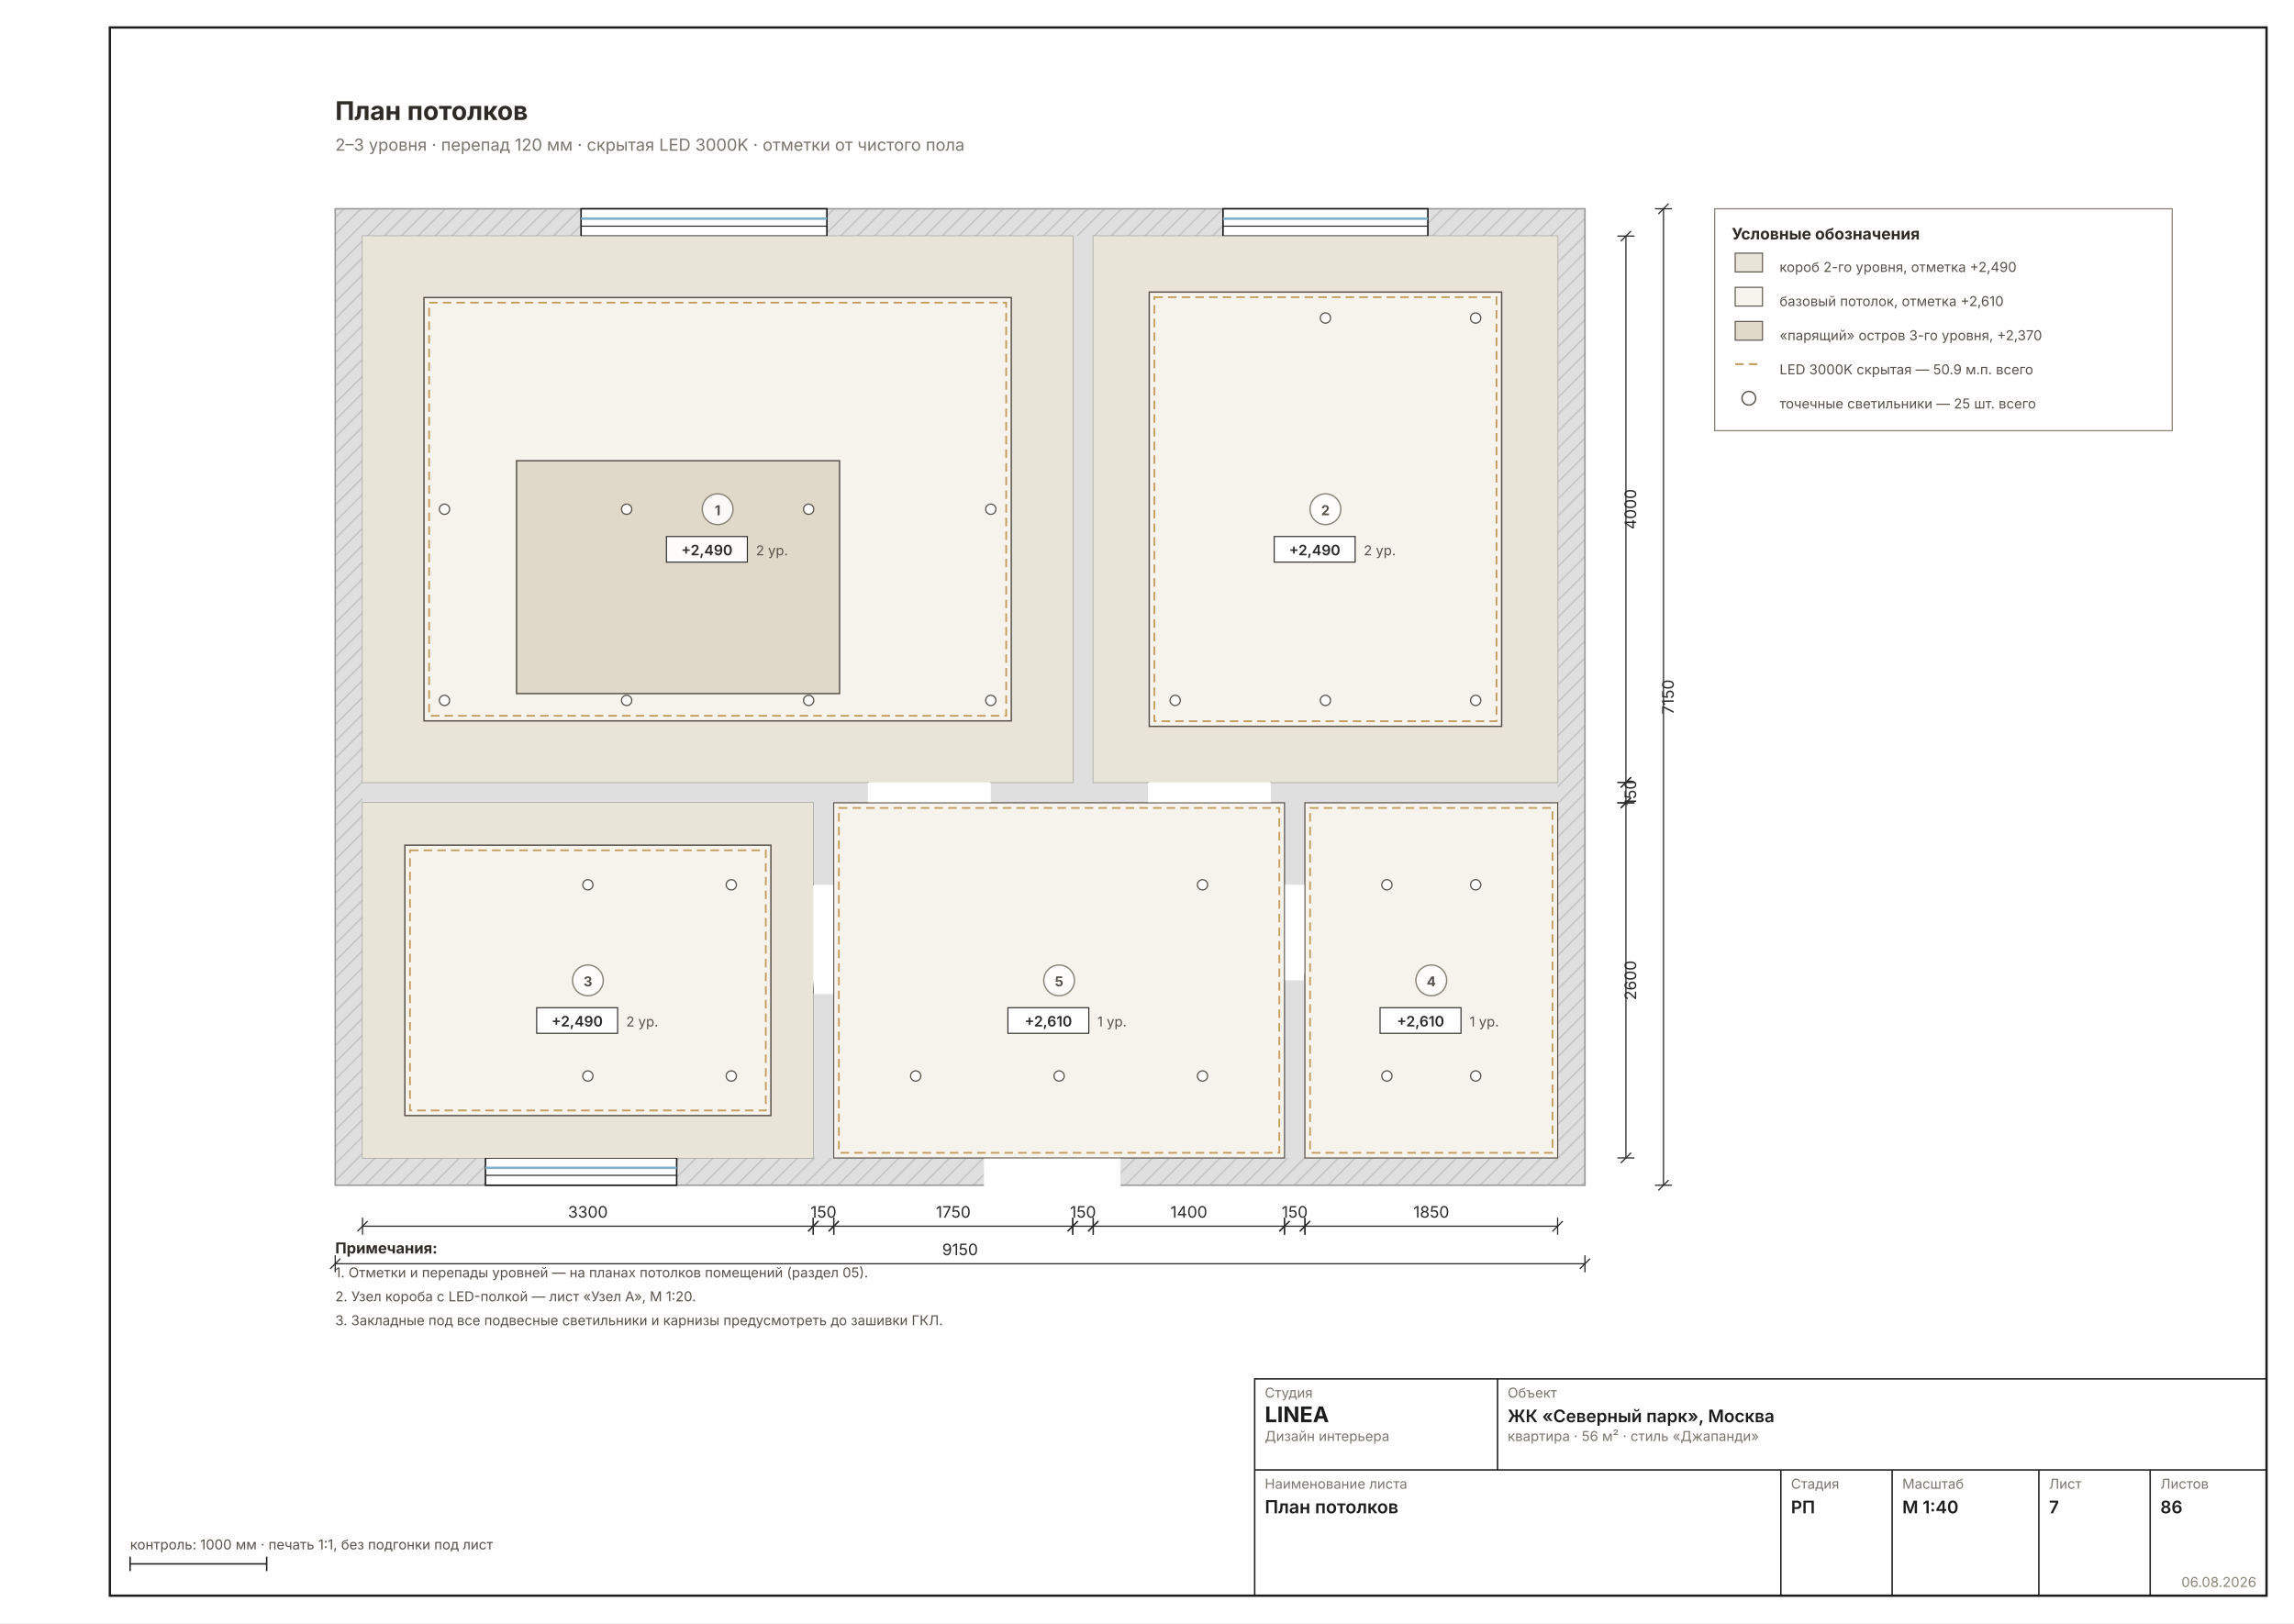
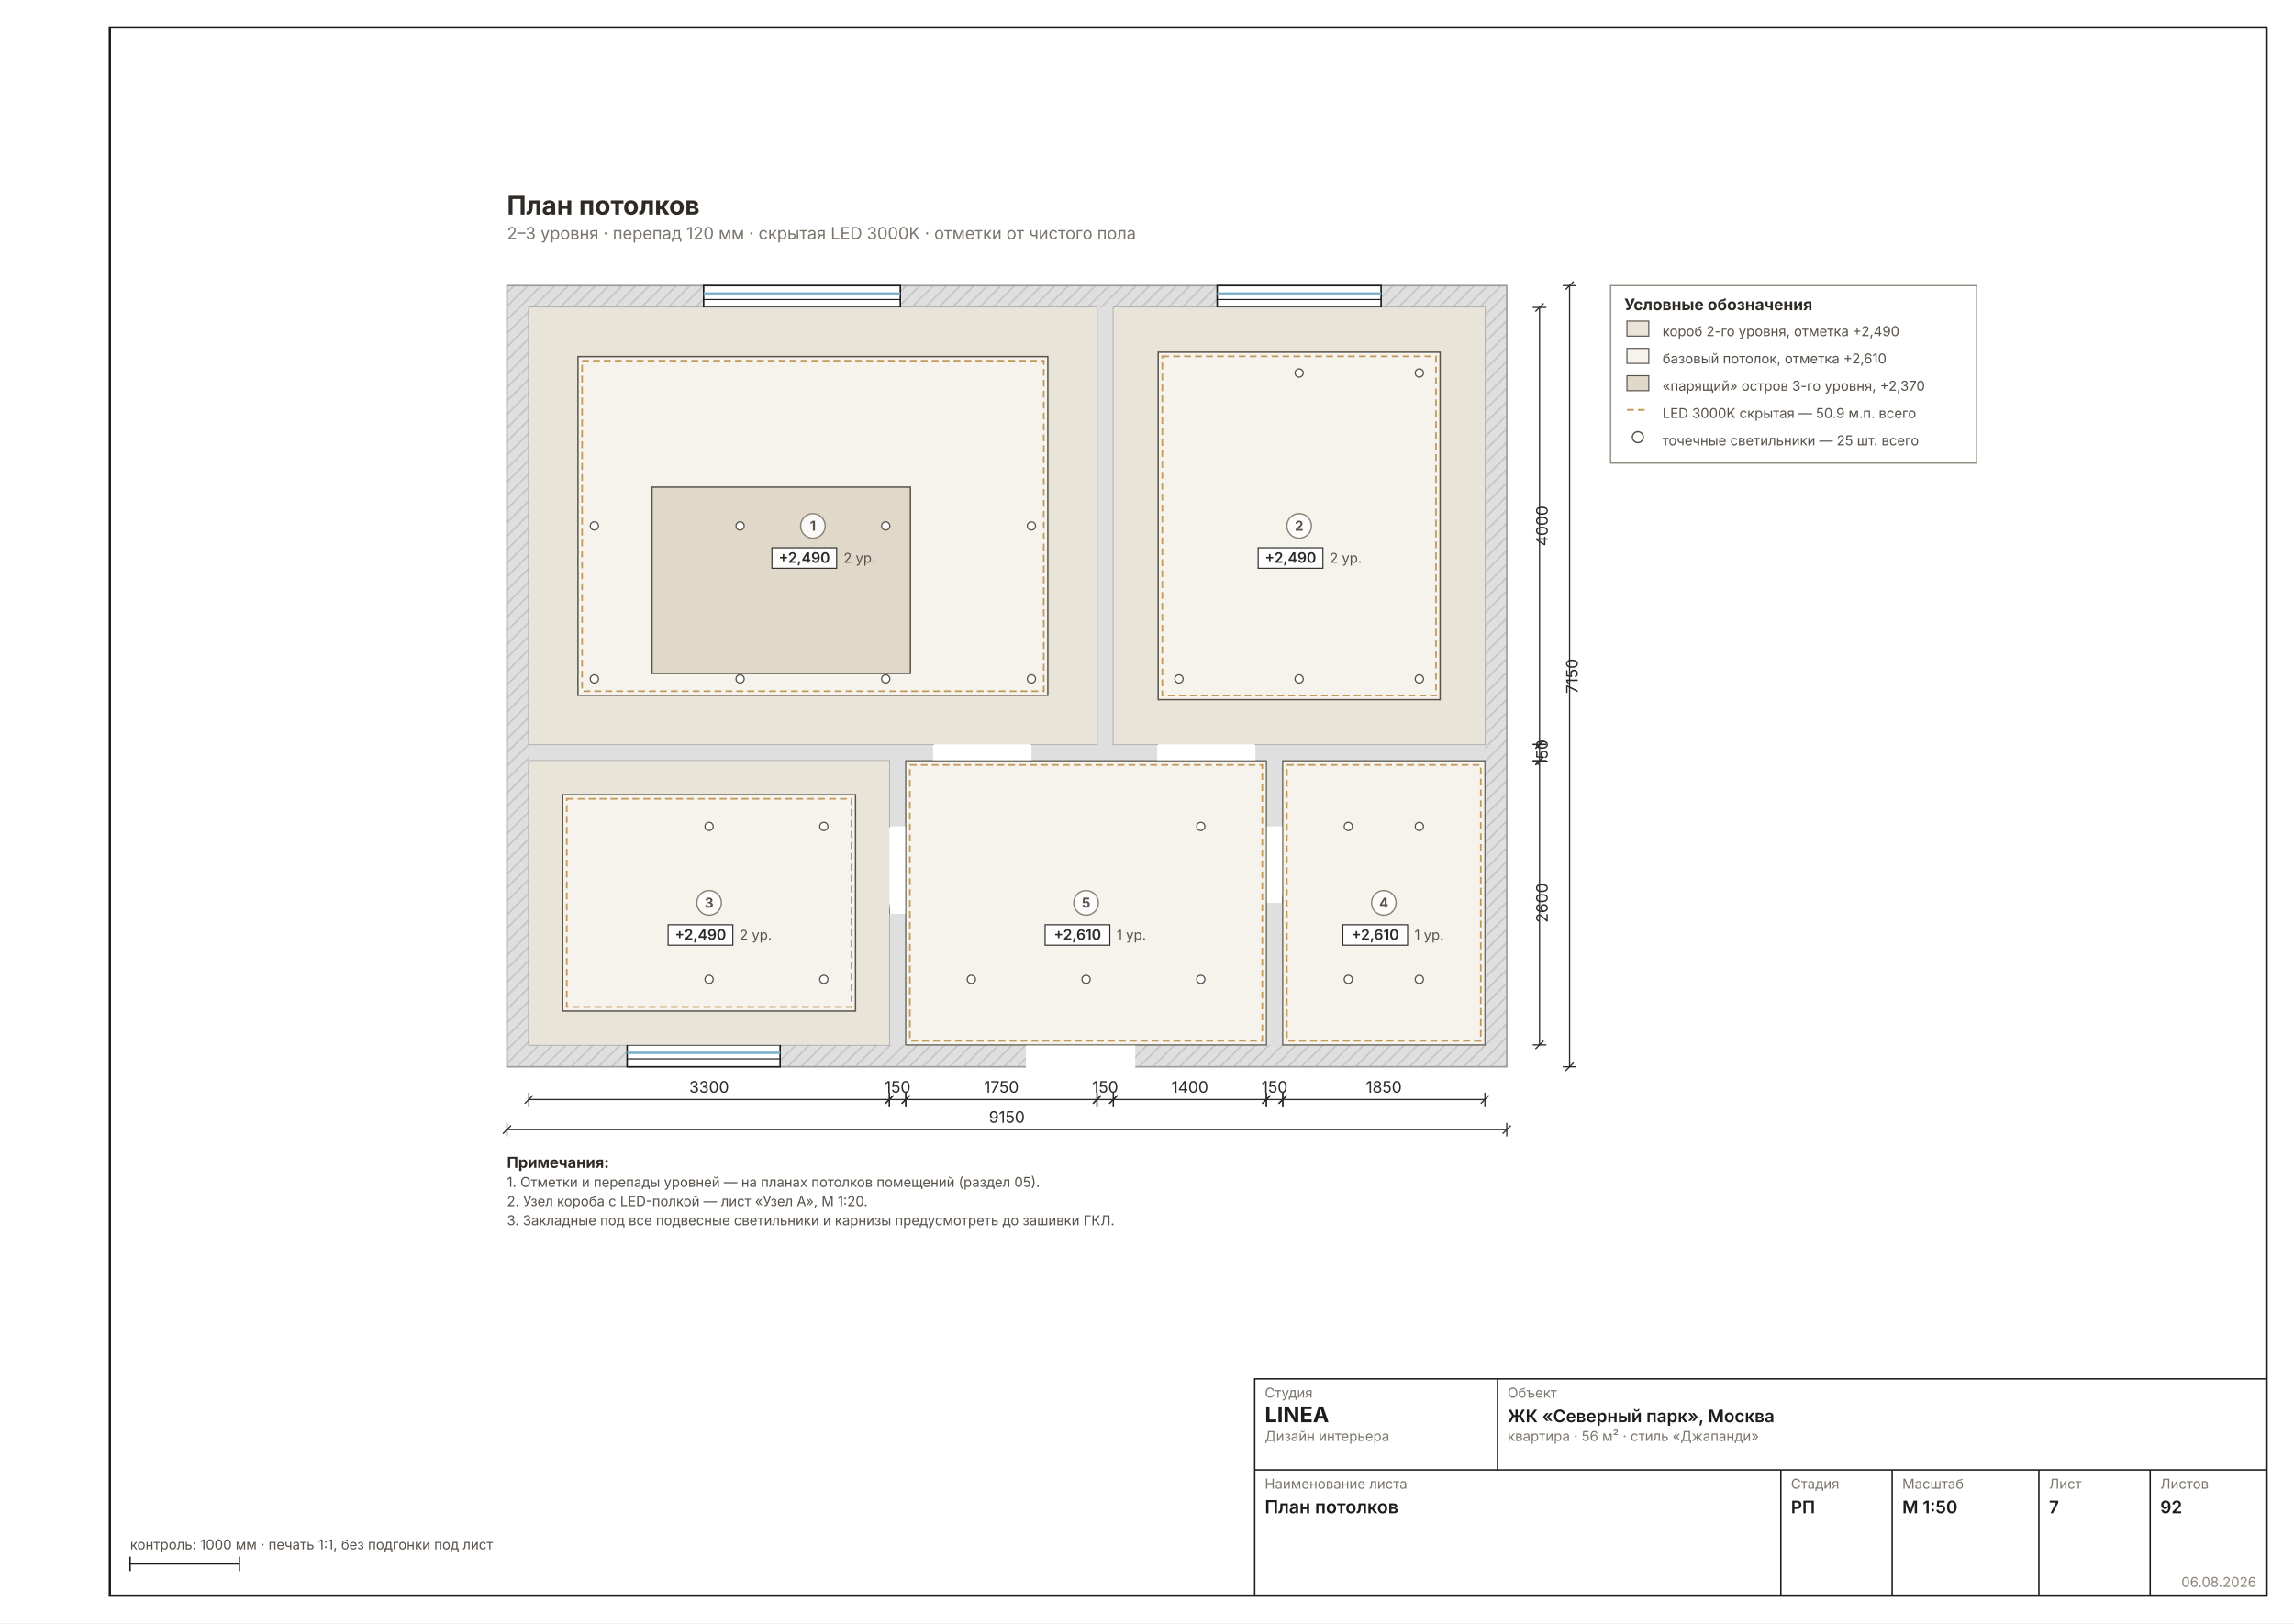
- <svg xmlns="http://www.w3.org/2000/svg" width="1587" height="1123" viewBox="0 0 1587 1123" font-family="Inter, &quot;Helvetica Neue&quot;, Arial, sans-serif" data-sheet="ceiling" data-scale="1:40">
+ <svg xmlns="http://www.w3.org/2000/svg" width="1587" height="1123" viewBox="0 0 1587 1123" font-family="Inter, &quot;Helvetica Neue&quot;, Arial, sans-serif" data-sheet="ceiling" data-scale="1:50">
  <rect width="1587" height="1123" fill="#FFFFFF" />
  <rect x="76" y="19" width="1492" height="1085" fill="none" stroke="#1C1C1C" stroke-width="1.6" />
-   <g transform="translate(149.2297 57.0363) scale(1.1811)">
+   <g transform="translate(284.5723 127.6584) scale(0.9449)">
    <defs>
      <pattern id="wh7" width="7" height="7" patternUnits="userSpaceOnUse" patternTransform="rotate(45)">
        <rect width="7" height="7" fill="#DFDFDF" />
-         <line x1="0" y1="0" x2="0" y2="7" stroke="#C4C4C4" stroke-width="1.78" />
+         <line x1="0" y1="0" x2="0" y2="7" stroke="#C4C4C4" stroke-width="2.22" />
      </pattern>
    </defs>
-     <rect x="70" y="74" width="732" height="572" fill="url(#wh7)" stroke="#9A9A9A" stroke-width="0.89" />
+     <rect x="70" y="74" width="732" height="572" fill="url(#wh7)" stroke="#9A9A9A" stroke-width="1.11" />
    <rect x="86" y="90" width="700" height="540" fill="#DFDFDF" />
-     <rect x="86" y="90" width="416" height="320" fill="#FFFFFF" stroke="#9A9A9A" stroke-width="0.71" />
-     <rect x="514" y="90" width="272" height="320" fill="#FFFFFF" stroke="#9A9A9A" stroke-width="0.71" />
-     <rect x="86" y="422" width="264" height="208" fill="#FFFFFF" stroke="#9A9A9A" stroke-width="0.71" />
-     <rect x="638" y="422" width="148" height="208" fill="#FFFFFF" stroke="#9A9A9A" stroke-width="0.71" />
-     <rect x="362" y="422" width="264" height="208" fill="#FFFFFF" stroke="#9A9A9A" stroke-width="0.71" />
+     <rect x="86" y="90" width="416" height="320" fill="#FFFFFF" stroke="#9A9A9A" stroke-width="0.89" />
+     <rect x="514" y="90" width="272" height="320" fill="#FFFFFF" stroke="#9A9A9A" stroke-width="0.89" />
+     <rect x="86" y="422" width="264" height="208" fill="#FFFFFF" stroke="#9A9A9A" stroke-width="0.89" />
+     <rect x="638" y="422" width="148" height="208" fill="#FFFFFF" stroke="#9A9A9A" stroke-width="0.89" />
+     <rect x="362" y="422" width="264" height="208" fill="#FFFFFF" stroke="#9A9A9A" stroke-width="0.89" />
    <rect x="382" y="406.8" width="72" height="25.6" fill="#FFFFFF" />
-     <line x1="382" y1="410" x2="382" y2="338" stroke="#2A2A2A" stroke-width="1.24" />
-     <path d="M 454 410 A 72 72 0 0 0 382 338" fill="none" stroke="#2A2A2A" stroke-width="0.62" />
+     <line x1="382" y1="410" x2="382" y2="338" stroke="#2A2A2A" stroke-width="1.56" />
+     <path d="M 454 410 A 72 72 0 0 0 382 338" fill="none" stroke="#2A2A2A" stroke-width="0.78" />
    <rect x="546" y="406.8" width="72" height="25.6" fill="#FFFFFF" />
-     <line x1="546" y1="410" x2="546" y2="338" stroke="#2A2A2A" stroke-width="1.24" />
-     <path d="M 618 410 A 72 72 0 0 0 546 338" fill="none" stroke="#2A2A2A" stroke-width="0.62" />
+     <line x1="546" y1="410" x2="546" y2="338" stroke="#2A2A2A" stroke-width="1.56" />
+     <path d="M 618 410 A 72 72 0 0 0 546 338" fill="none" stroke="#2A2A2A" stroke-width="0.78" />
    <rect x="346.8" y="470" width="25.6" height="64" fill="#FFFFFF" />
-     <line x1="350" y1="470" x2="286" y2="470" stroke="#2A2A2A" stroke-width="1.24" />
-     <path d="M 350 534 A 64 64 0 0 0 286 470" fill="none" stroke="#2A2A2A" stroke-width="0.62" />
+     <line x1="350" y1="470" x2="286" y2="470" stroke="#2A2A2A" stroke-width="1.56" />
+     <path d="M 350 534 A 64 64 0 0 0 286 470" fill="none" stroke="#2A2A2A" stroke-width="0.78" />
    <rect x="615.6" y="470" width="25.6" height="56" fill="#FFFFFF" />
-     <line x1="638" y1="470" x2="694" y2="470" stroke="#2A2A2A" stroke-width="1.24" />
-     <path d="M 638 526 A 56 56 0 0 1 694 470" fill="none" stroke="#2A2A2A" stroke-width="0.62" />
+     <line x1="638" y1="470" x2="694" y2="470" stroke="#2A2A2A" stroke-width="1.56" />
+     <path d="M 638 526 A 56 56 0 0 1 694 470" fill="none" stroke="#2A2A2A" stroke-width="0.78" />
    <rect x="450" y="626.8" width="80" height="25.6" fill="#FFFFFF" />
-     <line x1="450" y1="630" x2="450" y2="550" stroke="#2A2A2A" stroke-width="1.24" />
-     <path d="M 530 630 A 80 80 0 0 0 450 550" fill="none" stroke="#2A2A2A" stroke-width="0.62" />
-     <rect x="214" y="74" width="144" height="16" fill="#FFFFFF" stroke="#1C1C1C" stroke-width="0.89" />
-     <line x1="214" y1="79.8" x2="358" y2="79.8" stroke="#7FB2C8" stroke-width="1.42" />
-     <line x1="214" y1="84.2" x2="358" y2="84.2" stroke="#1C1C1C" stroke-width="0.62" />
-     <rect x="590" y="74" width="120" height="16" fill="#FFFFFF" stroke="#1C1C1C" stroke-width="0.89" />
-     <line x1="590" y1="79.8" x2="710" y2="79.8" stroke="#7FB2C8" stroke-width="1.42" />
-     <line x1="590" y1="84.2" x2="710" y2="84.2" stroke="#1C1C1C" stroke-width="0.62" />
-     <rect x="158" y="630" width="112" height="16" fill="#FFFFFF" stroke="#1C1C1C" stroke-width="0.89" />
-     <line x1="158" y1="635.8" x2="270" y2="635.8" stroke="#7FB2C8" stroke-width="1.42" />
-     <line x1="158" y1="640.2" x2="270" y2="640.2" stroke="#1C1C1C" stroke-width="0.62" />
-     <circle cx="766" cy="442" r="4.4" fill="#FFF" stroke="#2E6FA8" stroke-width="0.98" />
-     <line x1="761.6" y1="442" x2="770.4" y2="442" stroke="#2E6FA8" stroke-width="0.62" />
-     <line x1="766" y1="437.6" x2="766" y2="446.4" stroke="#2E6FA8" stroke-width="0.62" />
-     <circle cx="778.8" cy="442" r="2.5" fill="#FFF" stroke="#2E9BD8" stroke-width="0.98" />
-     <line x1="776.3" y1="442" x2="781.3" y2="442" stroke="#2E9BD8" stroke-width="0.62" />
-     <line x1="778.8" y1="439.5" x2="778.8" y2="444.5" stroke="#2E9BD8" stroke-width="0.62" />
+     <line x1="450" y1="630" x2="450" y2="550" stroke="#2A2A2A" stroke-width="1.56" />
+     <path d="M 530 630 A 80 80 0 0 0 450 550" fill="none" stroke="#2A2A2A" stroke-width="0.78" />
+     <rect x="214" y="74" width="144" height="16" fill="#FFFFFF" stroke="#1C1C1C" stroke-width="1.11" />
+     <line x1="214" y1="79.8" x2="358" y2="79.8" stroke="#7FB2C8" stroke-width="1.78" />
+     <line x1="214" y1="84.2" x2="358" y2="84.2" stroke="#1C1C1C" stroke-width="0.78" />
+     <rect x="590" y="74" width="120" height="16" fill="#FFFFFF" stroke="#1C1C1C" stroke-width="1.11" />
+     <line x1="590" y1="79.8" x2="710" y2="79.8" stroke="#7FB2C8" stroke-width="1.78" />
+     <line x1="590" y1="84.2" x2="710" y2="84.2" stroke="#1C1C1C" stroke-width="0.78" />
+     <rect x="158" y="630" width="112" height="16" fill="#FFFFFF" stroke="#1C1C1C" stroke-width="1.11" />
+     <line x1="158" y1="635.8" x2="270" y2="635.8" stroke="#7FB2C8" stroke-width="1.78" />
+     <line x1="158" y1="640.2" x2="270" y2="640.2" stroke="#1C1C1C" stroke-width="0.78" />
+     <circle cx="766" cy="442" r="4.4" fill="#FFF" stroke="#2E6FA8" stroke-width="1.22" />
+     <line x1="761.6" y1="442" x2="770.4" y2="442" stroke="#2E6FA8" stroke-width="0.78" />
+     <line x1="766" y1="437.6" x2="766" y2="446.4" stroke="#2E6FA8" stroke-width="0.78" />
+     <circle cx="778.8" cy="442" r="2.5" fill="#FFF" stroke="#2E9BD8" stroke-width="1.22" />
+     <line x1="776.3" y1="442" x2="781.3" y2="442" stroke="#2E9BD8" stroke-width="0.78" />
+     <line x1="778.8" y1="439.5" x2="778.8" y2="444.5" stroke="#2E9BD8" stroke-width="0.78" />
    <rect x="86" y="90" width="416" height="320" fill="#E9E4D8" />
-     <rect x="122" y="126" width="344" height="248" fill="#F6F3EC" stroke="#57514A" stroke-width="0.80" />
-     <rect x="125" y="129" width="338" height="242" fill="none" stroke="#C29A5B" stroke-width="0.98" stroke-dasharray="5 3" />
-     <rect x="176.2" y="221.6" width="189.2" height="136.4" fill="#E0D9C9" stroke="#57514A" stroke-width="0.80" />
-     <circle cx="134" cy="250" r="3" fill="#FFF" stroke="#57514A" stroke-width="0.71" />
-     <circle cx="134" cy="362" r="3" fill="#FFF" stroke="#57514A" stroke-width="0.71" />
-     <circle cx="240.7" cy="250" r="3" fill="#FFF" stroke="#57514A" stroke-width="0.71" />
-     <circle cx="240.7" cy="362" r="3" fill="#FFF" stroke="#57514A" stroke-width="0.71" />
-     <circle cx="347.3" cy="250" r="3" fill="#FFF" stroke="#57514A" stroke-width="0.71" />
-     <circle cx="347.3" cy="362" r="3" fill="#FFF" stroke="#57514A" stroke-width="0.71" />
-     <circle cx="454" cy="250" r="3" fill="#FFF" stroke="#57514A" stroke-width="0.71" />
-     <circle cx="454" cy="362" r="3" fill="#FFF" stroke="#57514A" stroke-width="0.71" />
+     <rect x="122" y="126" width="344" height="248" fill="#F6F3EC" stroke="#57514A" stroke-width="1.00" />
+     <rect x="125" y="129" width="338" height="242" fill="none" stroke="#C29A5B" stroke-width="1.22" stroke-dasharray="5 3" />
+     <rect x="176.2" y="221.6" width="189.2" height="136.4" fill="#E0D9C9" stroke="#57514A" stroke-width="1.00" />
+     <circle cx="134" cy="250" r="3" fill="#FFF" stroke="#57514A" stroke-width="0.89" />
+     <circle cx="134" cy="362" r="3" fill="#FFF" stroke="#57514A" stroke-width="0.89" />
+     <circle cx="240.7" cy="250" r="3" fill="#FFF" stroke="#57514A" stroke-width="0.89" />
+     <circle cx="240.7" cy="362" r="3" fill="#FFF" stroke="#57514A" stroke-width="0.89" />
+     <circle cx="347.3" cy="250" r="3" fill="#FFF" stroke="#57514A" stroke-width="0.89" />
+     <circle cx="347.3" cy="362" r="3" fill="#FFF" stroke="#57514A" stroke-width="0.89" />
+     <circle cx="454" cy="250" r="3" fill="#FFF" stroke="#57514A" stroke-width="0.89" />
+     <circle cx="454" cy="362" r="3" fill="#FFF" stroke="#57514A" stroke-width="0.89" />
    <rect x="514" y="90" width="272" height="320" fill="#E9E4D8" />
-     <rect x="546.8" y="122.8" width="206.4" height="254.4" fill="#F6F3EC" stroke="#57514A" stroke-width="0.80" />
-     <rect x="549.8" y="125.8" width="200.4" height="248.4" fill="none" stroke="#C29A5B" stroke-width="0.98" stroke-dasharray="5 3" />
-     <circle cx="562" cy="362" r="3" fill="#FFF" stroke="#57514A" stroke-width="0.71" />
-     <circle cx="650" cy="138" r="3" fill="#FFF" stroke="#57514A" stroke-width="0.71" />
-     <circle cx="650" cy="362" r="3" fill="#FFF" stroke="#57514A" stroke-width="0.71" />
-     <circle cx="738" cy="138" r="3" fill="#FFF" stroke="#57514A" stroke-width="0.71" />
-     <circle cx="738" cy="362" r="3" fill="#FFF" stroke="#57514A" stroke-width="0.71" />
+     <rect x="546.8" y="122.8" width="206.4" height="254.4" fill="#F6F3EC" stroke="#57514A" stroke-width="1.00" />
+     <rect x="549.8" y="125.8" width="200.4" height="248.4" fill="none" stroke="#C29A5B" stroke-width="1.22" stroke-dasharray="5 3" />
+     <circle cx="562" cy="362" r="3" fill="#FFF" stroke="#57514A" stroke-width="0.89" />
+     <circle cx="650" cy="138" r="3" fill="#FFF" stroke="#57514A" stroke-width="0.89" />
+     <circle cx="650" cy="362" r="3" fill="#FFF" stroke="#57514A" stroke-width="0.89" />
+     <circle cx="738" cy="138" r="3" fill="#FFF" stroke="#57514A" stroke-width="0.89" />
+     <circle cx="738" cy="362" r="3" fill="#FFF" stroke="#57514A" stroke-width="0.89" />
    <rect x="86" y="422" width="264" height="208" fill="#E9E4D8" />
-     <rect x="110.8" y="446.8" width="214.4" height="158.4" fill="#F6F3EC" stroke="#57514A" stroke-width="0.80" />
-     <rect x="113.8" y="449.8" width="208.4" height="152.4" fill="none" stroke="#C29A5B" stroke-width="0.98" stroke-dasharray="5 3" />
-     <circle cx="218" cy="470" r="3" fill="#FFF" stroke="#57514A" stroke-width="0.71" />
-     <circle cx="218" cy="582" r="3" fill="#FFF" stroke="#57514A" stroke-width="0.71" />
-     <circle cx="302" cy="470" r="3" fill="#FFF" stroke="#57514A" stroke-width="0.71" />
-     <circle cx="302" cy="582" r="3" fill="#FFF" stroke="#57514A" stroke-width="0.71" />
+     <rect x="110.8" y="446.8" width="214.4" height="158.4" fill="#F6F3EC" stroke="#57514A" stroke-width="1.00" />
+     <rect x="113.8" y="449.8" width="208.4" height="152.4" fill="none" stroke="#C29A5B" stroke-width="1.22" stroke-dasharray="5 3" />
+     <circle cx="218" cy="470" r="3" fill="#FFF" stroke="#57514A" stroke-width="0.89" />
+     <circle cx="218" cy="582" r="3" fill="#FFF" stroke="#57514A" stroke-width="0.89" />
+     <circle cx="302" cy="470" r="3" fill="#FFF" stroke="#57514A" stroke-width="0.89" />
+     <circle cx="302" cy="582" r="3" fill="#FFF" stroke="#57514A" stroke-width="0.89" />
    <rect x="638" y="422" width="148" height="208" fill="#E9E4D8" />
-     <rect x="754" y="430" width="24" height="24" fill="none" stroke="#57514A" stroke-width="0.89" stroke-dasharray="4 2" />
-     <line x1="754" y1="430" x2="778" y2="454" stroke="#57514A" stroke-width="0.58" />
-     <rect x="638" y="422" width="148" height="208" fill="#F6F3EC" stroke="#57514A" stroke-width="0.58" />
-     <rect x="641" y="425" width="142" height="202" fill="none" stroke="#C29A5B" stroke-width="0.98" stroke-dasharray="5 3" />
-     <circle cx="686" cy="470" r="3" fill="#FFF" stroke="#57514A" stroke-width="0.71" />
-     <circle cx="686" cy="582" r="3" fill="#FFF" stroke="#57514A" stroke-width="0.71" />
-     <circle cx="738" cy="470" r="3" fill="#FFF" stroke="#57514A" stroke-width="0.71" />
-     <circle cx="738" cy="582" r="3" fill="#FFF" stroke="#57514A" stroke-width="0.71" />
+     <rect x="754" y="430" width="24" height="24" fill="none" stroke="#57514A" stroke-width="1.11" stroke-dasharray="4 2" />
+     <line x1="754" y1="430" x2="778" y2="454" stroke="#57514A" stroke-width="0.72" />
+     <rect x="638" y="422" width="148" height="208" fill="#F6F3EC" stroke="#57514A" stroke-width="0.72" />
+     <rect x="641" y="425" width="142" height="202" fill="none" stroke="#C29A5B" stroke-width="1.22" stroke-dasharray="5 3" />
+     <circle cx="686" cy="470" r="3" fill="#FFF" stroke="#57514A" stroke-width="0.89" />
+     <circle cx="686" cy="582" r="3" fill="#FFF" stroke="#57514A" stroke-width="0.89" />
+     <circle cx="738" cy="470" r="3" fill="#FFF" stroke="#57514A" stroke-width="0.89" />
+     <circle cx="738" cy="582" r="3" fill="#FFF" stroke="#57514A" stroke-width="0.89" />
    <rect x="362" y="422" width="264" height="208" fill="#E9E4D8" />
-     <rect x="594" y="430" width="24" height="24" fill="none" stroke="#57514A" stroke-width="0.89" stroke-dasharray="4 2" />
-     <line x1="594" y1="430" x2="618" y2="454" stroke="#57514A" stroke-width="0.58" />
-     <rect x="362" y="422" width="264" height="208" fill="#F6F3EC" stroke="#57514A" stroke-width="0.58" />
-     <rect x="365" y="425" width="258" height="202" fill="none" stroke="#C29A5B" stroke-width="0.98" stroke-dasharray="5 3" />
-     <circle cx="410" cy="582" r="3" fill="#FFF" stroke="#57514A" stroke-width="0.71" />
-     <circle cx="494" cy="582" r="3" fill="#FFF" stroke="#57514A" stroke-width="0.71" />
-     <circle cx="578" cy="470" r="3" fill="#FFF" stroke="#57514A" stroke-width="0.71" />
-     <circle cx="578" cy="582" r="3" fill="#FFF" stroke="#57514A" stroke-width="0.71" />
+     <rect x="594" y="430" width="24" height="24" fill="none" stroke="#57514A" stroke-width="1.11" stroke-dasharray="4 2" />
+     <line x1="594" y1="430" x2="618" y2="454" stroke="#57514A" stroke-width="0.72" />
+     <rect x="362" y="422" width="264" height="208" fill="#F6F3EC" stroke="#57514A" stroke-width="0.72" />
+     <rect x="365" y="425" width="258" height="202" fill="none" stroke="#C29A5B" stroke-width="1.22" stroke-dasharray="5 3" />
+     <circle cx="410" cy="582" r="3" fill="#FFF" stroke="#57514A" stroke-width="0.89" />
+     <circle cx="494" cy="582" r="3" fill="#FFF" stroke="#57514A" stroke-width="0.89" />
+     <circle cx="578" cy="470" r="3" fill="#FFF" stroke="#57514A" stroke-width="0.89" />
+     <circle cx="578" cy="582" r="3" fill="#FFF" stroke="#57514A" stroke-width="0.89" />
    <g data-el="chain">
-       <g data-el="dim" stroke="#2A2A2A" stroke-width="0.71" fill="none">
+       <g data-el="dim" stroke="#2A2A2A" stroke-width="0.89" fill="none">
        <line x1="86" y1="670" x2="350" y2="670" />
        <line x1="86" y1="665" x2="86" y2="675" />
        <line x1="350" y1="665" x2="350" y2="675" />
        <line x1="83" y1="673" x2="89" y2="667" />
        <line x1="347" y1="673" x2="353" y2="667" />
      </g>
-       <text x="218" y="665" font-size="9.33" fill="#2A2A2A" text-anchor="middle">3300</text>
-       <g data-el="dim" stroke="#2A2A2A" stroke-width="0.71" fill="none">
+       <text x="218" y="665" font-size="11.67" fill="#2A2A2A" text-anchor="middle">3300</text>
+       <g data-el="dim" stroke="#2A2A2A" stroke-width="0.89" fill="none">
        <line x1="350" y1="670" x2="362" y2="670" />
        <line x1="350" y1="665" x2="350" y2="675" />
        <line x1="362" y1="665" x2="362" y2="675" />
        <line x1="347" y1="673" x2="353" y2="667" />
        <line x1="359" y1="673" x2="365" y2="667" />
      </g>
-       <text x="356" y="665" font-size="9.33" fill="#2A2A2A" text-anchor="middle">150</text>
-       <g data-el="dim" stroke="#2A2A2A" stroke-width="0.71" fill="none">
+       <text x="356" y="665" font-size="11.67" fill="#2A2A2A" text-anchor="middle">150</text>
+       <g data-el="dim" stroke="#2A2A2A" stroke-width="0.89" fill="none">
        <line x1="362" y1="670" x2="502" y2="670" />
        <line x1="362" y1="665" x2="362" y2="675" />
        <line x1="502" y1="665" x2="502" y2="675" />
        <line x1="359" y1="673" x2="365" y2="667" />
        <line x1="499" y1="673" x2="505" y2="667" />
      </g>
-       <text x="432" y="665" font-size="9.33" fill="#2A2A2A" text-anchor="middle">1750</text>
-       <g data-el="dim" stroke="#2A2A2A" stroke-width="0.71" fill="none">
+       <text x="432" y="665" font-size="11.67" fill="#2A2A2A" text-anchor="middle">1750</text>
+       <g data-el="dim" stroke="#2A2A2A" stroke-width="0.89" fill="none">
        <line x1="502" y1="670" x2="514" y2="670" />
        <line x1="502" y1="665" x2="502" y2="675" />
        <line x1="514" y1="665" x2="514" y2="675" />
        <line x1="499" y1="673" x2="505" y2="667" />
        <line x1="511" y1="673" x2="517" y2="667" />
      </g>
-       <text x="508" y="665" font-size="9.33" fill="#2A2A2A" text-anchor="middle">150</text>
-       <g data-el="dim" stroke="#2A2A2A" stroke-width="0.71" fill="none">
+       <text x="508" y="665" font-size="11.67" fill="#2A2A2A" text-anchor="middle">150</text>
+       <g data-el="dim" stroke="#2A2A2A" stroke-width="0.89" fill="none">
        <line x1="514" y1="670" x2="626" y2="670" />
        <line x1="514" y1="665" x2="514" y2="675" />
        <line x1="626" y1="665" x2="626" y2="675" />
        <line x1="511" y1="673" x2="517" y2="667" />
        <line x1="623" y1="673" x2="629" y2="667" />
      </g>
-       <text x="570" y="665" font-size="9.33" fill="#2A2A2A" text-anchor="middle">1400</text>
-       <g data-el="dim" stroke="#2A2A2A" stroke-width="0.71" fill="none">
+       <text x="570" y="665" font-size="11.67" fill="#2A2A2A" text-anchor="middle">1400</text>
+       <g data-el="dim" stroke="#2A2A2A" stroke-width="0.89" fill="none">
        <line x1="626" y1="670" x2="638" y2="670" />
        <line x1="626" y1="665" x2="626" y2="675" />
        <line x1="638" y1="665" x2="638" y2="675" />
        <line x1="623" y1="673" x2="629" y2="667" />
        <line x1="635" y1="673" x2="641" y2="667" />
      </g>
-       <text x="632" y="665" font-size="9.33" fill="#2A2A2A" text-anchor="middle">150</text>
-       <g data-el="dim" stroke="#2A2A2A" stroke-width="0.71" fill="none">
+       <text x="632" y="665" font-size="11.67" fill="#2A2A2A" text-anchor="middle">150</text>
+       <g data-el="dim" stroke="#2A2A2A" stroke-width="0.89" fill="none">
        <line x1="638" y1="670" x2="786" y2="670" />
        <line x1="638" y1="665" x2="638" y2="675" />
        <line x1="786" y1="665" x2="786" y2="675" />
        <line x1="635" y1="673" x2="641" y2="667" />
        <line x1="783" y1="673" x2="789" y2="667" />
      </g>
-       <text x="712" y="665" font-size="9.33" fill="#2A2A2A" text-anchor="middle">1850</text>
-       <g data-el="dim" stroke="#2A2A2A" stroke-width="0.71" fill="none">
+       <text x="712" y="665" font-size="11.67" fill="#2A2A2A" text-anchor="middle">1850</text>
+       <g data-el="dim" stroke="#2A2A2A" stroke-width="0.89" fill="none">
        <line x1="70" y1="692" x2="802" y2="692" />
        <line x1="70" y1="687" x2="70" y2="697" />
        <line x1="802" y1="687" x2="802" y2="697" />
        <line x1="67" y1="695" x2="73" y2="689" />
        <line x1="799" y1="695" x2="805" y2="689" />
      </g>
-       <text x="436" y="687" font-size="9.33" fill="#2A2A2A" text-anchor="middle">9150</text>
+       <text x="436" y="687" font-size="11.67" fill="#2A2A2A" text-anchor="middle">9150</text>
    </g>
    <g data-el="chain">
-       <g data-el="dim" stroke="#2A2A2A" stroke-width="0.71" fill="none">
+       <g data-el="dim" stroke="#2A2A2A" stroke-width="0.89" fill="none">
        <line x1="826" y1="90" x2="826" y2="410" />
        <line x1="821" y1="90" x2="831" y2="90" />
        <line x1="821" y1="410" x2="831" y2="410" />
        <line x1="823" y1="93" x2="829" y2="87" />
        <line x1="823" y1="413" x2="829" y2="407" />
      </g>
-       <text x="832" y="250" font-size="9.33" fill="#2A2A2A" transform="rotate(-90 832 250)" text-anchor="middle">4000</text>
-       <g data-el="dim" stroke="#2A2A2A" stroke-width="0.71" fill="none">
+       <text x="832" y="250" font-size="11.67" fill="#2A2A2A" transform="rotate(-90 832 250)" text-anchor="middle">4000</text>
+       <g data-el="dim" stroke="#2A2A2A" stroke-width="0.89" fill="none">
        <line x1="826" y1="410" x2="826" y2="422" />
        <line x1="821" y1="410" x2="831" y2="410" />
        <line x1="821" y1="422" x2="831" y2="422" />
        <line x1="823" y1="413" x2="829" y2="407" />
        <line x1="823" y1="425" x2="829" y2="419" />
      </g>
-       <text x="832" y="416" font-size="9.33" fill="#2A2A2A" transform="rotate(-90 832 416)" text-anchor="middle">150</text>
-       <g data-el="dim" stroke="#2A2A2A" stroke-width="0.71" fill="none">
+       <text x="832" y="416" font-size="11.67" fill="#2A2A2A" transform="rotate(-90 832 416)" text-anchor="middle">150</text>
+       <g data-el="dim" stroke="#2A2A2A" stroke-width="0.89" fill="none">
        <line x1="826" y1="422" x2="826" y2="630" />
        <line x1="821" y1="422" x2="831" y2="422" />
        <line x1="821" y1="630" x2="831" y2="630" />
        <line x1="823" y1="425" x2="829" y2="419" />
        <line x1="823" y1="633" x2="829" y2="627" />
      </g>
-       <text x="832" y="526" font-size="9.33" fill="#2A2A2A" transform="rotate(-90 832 526)" text-anchor="middle">2600</text>
-       <g data-el="dim" stroke="#2A2A2A" stroke-width="0.71" fill="none">
+       <text x="832" y="526" font-size="11.67" fill="#2A2A2A" transform="rotate(-90 832 526)" text-anchor="middle">2600</text>
+       <g data-el="dim" stroke="#2A2A2A" stroke-width="0.89" fill="none">
        <line x1="848" y1="74" x2="848" y2="646" />
        <line x1="843" y1="74" x2="853" y2="74" />
        <line x1="843" y1="646" x2="853" y2="646" />
        <line x1="845" y1="77" x2="851" y2="71" />
        <line x1="845" y1="649" x2="851" y2="643" />
      </g>
-       <text x="854" y="360" font-size="9.33" fill="#2A2A2A" transform="rotate(-90 854 360)" text-anchor="middle">7150</text>
-     </g>
-     <g data-el="level">
-       <rect x="264" y="266" width="47.4" height="15" fill="#FFFFFFEE" stroke="#2A2A2A" stroke-width="0.62" />
-       <text x="287.7" y="277" font-size="8.45" font-weight="600" fill="#2A2A2A" text-anchor="middle">+2,490</text>
-     </g>
-     <text x="316.4" y="277" font-size="8.00" fill="#57514A">2 ур.</text>
-     <g data-el="level">
-       <rect x="620" y="266" width="47.4" height="15" fill="#FFFFFFEE" stroke="#2A2A2A" stroke-width="0.62" />
-       <text x="643.7" y="277" font-size="8.45" font-weight="600" fill="#2A2A2A" text-anchor="middle">+2,490</text>
-     </g>
-     <text x="672.4" y="277" font-size="8.00" fill="#57514A">2 ур.</text>
-     <g data-el="level">
-       <rect x="188" y="542" width="47.4" height="15" fill="#FFFFFFEE" stroke="#2A2A2A" stroke-width="0.62" />
-       <text x="211.7" y="553" font-size="8.45" font-weight="600" fill="#2A2A2A" text-anchor="middle">+2,490</text>
-     </g>
-     <text x="240.4" y="553" font-size="8.00" fill="#57514A">2 ур.</text>
-     <g data-el="level">
-       <rect x="682" y="542" width="47.4" height="15" fill="#FFFFFFEE" stroke="#2A2A2A" stroke-width="0.62" />
-       <text x="705.7" y="553" font-size="8.45" font-weight="600" fill="#2A2A2A" text-anchor="middle">+2,610</text>
-     </g>
-     <text x="734.4" y="553" font-size="8.00" fill="#57514A">1 ур.</text>
-     <g data-el="level">
-       <rect x="464" y="542" width="47.4" height="15" fill="#FFFFFFEE" stroke="#2A2A2A" stroke-width="0.62" />
-       <text x="487.7" y="553" font-size="8.45" font-weight="600" fill="#2A2A2A" text-anchor="middle">+2,610</text>
-     </g>
-     <text x="516.4" y="553" font-size="8.00" fill="#57514A">1 ур.</text>
+       <text x="854" y="360" font-size="11.67" fill="#2A2A2A" transform="rotate(-90 854 360)" text-anchor="middle">7150</text>
+     </g>
+     <g data-el="level">
+       <rect x="264" y="266" width="47.4" height="15" fill="#FFFFFFEE" stroke="#2A2A2A" stroke-width="0.78" />
+       <text x="287.7" y="277" font-size="10.56" font-weight="600" fill="#2A2A2A" text-anchor="middle">+2,490</text>
+     </g>
+     <text x="316.4" y="277" font-size="10.00" fill="#57514A">2 ур.</text>
+     <g data-el="level">
+       <rect x="620" y="266" width="47.4" height="15" fill="#FFFFFFEE" stroke="#2A2A2A" stroke-width="0.78" />
+       <text x="643.7" y="277" font-size="10.56" font-weight="600" fill="#2A2A2A" text-anchor="middle">+2,490</text>
+     </g>
+     <text x="672.4" y="277" font-size="10.00" fill="#57514A">2 ур.</text>
+     <g data-el="level">
+       <rect x="188" y="542" width="47.4" height="15" fill="#FFFFFFEE" stroke="#2A2A2A" stroke-width="0.78" />
+       <text x="211.7" y="553" font-size="10.56" font-weight="600" fill="#2A2A2A" text-anchor="middle">+2,490</text>
+     </g>
+     <text x="240.4" y="553" font-size="10.00" fill="#57514A">2 ур.</text>
+     <g data-el="level">
+       <rect x="682" y="542" width="47.4" height="15" fill="#FFFFFFEE" stroke="#2A2A2A" stroke-width="0.78" />
+       <text x="705.7" y="553" font-size="10.56" font-weight="600" fill="#2A2A2A" text-anchor="middle">+2,610</text>
+     </g>
+     <text x="734.4" y="553" font-size="10.00" fill="#57514A">1 ур.</text>
+     <g data-el="level">
+       <rect x="464" y="542" width="47.4" height="15" fill="#FFFFFFEE" stroke="#2A2A2A" stroke-width="0.78" />
+       <text x="487.7" y="553" font-size="10.56" font-weight="600" fill="#2A2A2A" text-anchor="middle">+2,610</text>
+     </g>
+     <text x="516.4" y="553" font-size="10.00" fill="#57514A">1 ур.</text>
    <g data-el="room" />
-     <circle cx="294" cy="250" r="9" fill="#FFFFFFD9" stroke="#8A8478" stroke-width="0.80" />
-     <text x="294" y="253.5" font-size="8.00" font-weight="700" text-anchor="middle" fill="#57514A">1</text>
-     <circle cx="650" cy="250" r="9" fill="#FFFFFFD9" stroke="#8A8478" stroke-width="0.80" />
-     <text x="650" y="253.5" font-size="8.00" font-weight="700" text-anchor="middle" fill="#57514A">2</text>
-     <circle cx="218" cy="526" r="9" fill="#FFFFFFD9" stroke="#8A8478" stroke-width="0.80" />
-     <text x="218" y="529.5" font-size="8.00" font-weight="700" text-anchor="middle" fill="#57514A">3</text>
-     <circle cx="712" cy="526" r="9" fill="#FFFFFFD9" stroke="#8A8478" stroke-width="0.80" />
-     <text x="712" y="529.5" font-size="8.00" font-weight="700" text-anchor="middle" fill="#57514A">4</text>
-     <circle cx="494" cy="526" r="9" fill="#FFFFFFD9" stroke="#8A8478" stroke-width="0.80" />
-     <text x="494" y="529.5" font-size="8.00" font-weight="700" text-anchor="middle" fill="#57514A">5</text>
+     <circle cx="294" cy="250" r="9" fill="#FFFFFFD9" stroke="#8A8478" stroke-width="1.00" />
+     <text x="294" y="253.5" font-size="10.00" font-weight="700" text-anchor="middle" fill="#57514A">1</text>
+     <circle cx="650" cy="250" r="9" fill="#FFFFFFD9" stroke="#8A8478" stroke-width="1.00" />
+     <text x="650" y="253.5" font-size="10.00" font-weight="700" text-anchor="middle" fill="#57514A">2</text>
+     <circle cx="218" cy="526" r="9" fill="#FFFFFFD9" stroke="#8A8478" stroke-width="1.00" />
+     <text x="218" y="529.5" font-size="10.00" font-weight="700" text-anchor="middle" fill="#57514A">3</text>
+     <circle cx="712" cy="526" r="9" fill="#FFFFFFD9" stroke="#8A8478" stroke-width="1.00" />
+     <text x="712" y="529.5" font-size="10.00" font-weight="700" text-anchor="middle" fill="#57514A">4</text>
+     <circle cx="494" cy="526" r="9" fill="#FFFFFFD9" stroke="#8A8478" stroke-width="1.00" />
+     <text x="494" y="529.5" font-size="10.00" font-weight="700" text-anchor="middle" fill="#57514A">5</text>
    <g data-el="legend">
-       <rect x="878" y="74" width="268" height="130" fill="none" stroke="#8A8478" stroke-width="0.71" />
-       <text x="888" y="92" font-size="9.33" font-weight="700" fill="#2E2A26">Условные обозначения</text>
-       <rect x="890" y="100" width="16" height="11" fill="#E9E4D8" stroke="#57514A" stroke-width="0.62" />
-       <text x="916" y="111" font-size="8.00" fill="#57514A">короб 2-го уровня, отметка +2,490</text>
-       <rect x="890" y="120" width="16" height="11" fill="#F6F3EC" stroke="#57514A" stroke-width="0.62" />
-       <text x="916" y="131" font-size="8.00" fill="#57514A">базовый потолок, отметка +2,610</text>
-       <rect x="890" y="140" width="16" height="11" fill="#E0D9C9" stroke="#57514A" stroke-width="0.62" />
-       <text x="916" y="151" font-size="8.00" fill="#57514A">«парящий» остров 3-го уровня, +2,370</text>
-       <line x1="890" y1="165" x2="906" y2="165" stroke="#C29A5B" stroke-width="1.07" stroke-dasharray="5 3" />
-       <text x="916" y="171" font-size="8.00" fill="#57514A">LED 3000K скрытая — 50.9 м.п. всего</text>
-       <circle cx="898" cy="185" r="4" fill="#FFF" stroke="#57514A" stroke-width="0.80" />
-       <text x="916" y="191" font-size="8.00" fill="#57514A">точечные светильники — 25 шт. всего</text>
+       <rect x="878" y="74" width="268" height="130" fill="none" stroke="#8A8478" stroke-width="0.89" />
+       <text x="888" y="92" font-size="11.67" font-weight="700" fill="#2E2A26">Условные обозначения</text>
+       <rect x="890" y="100" width="16" height="11" fill="#E9E4D8" stroke="#57514A" stroke-width="0.78" />
+       <text x="916" y="111" font-size="10.00" fill="#57514A">короб 2-го уровня, отметка +2,490</text>
+       <rect x="890" y="120" width="16" height="11" fill="#F6F3EC" stroke="#57514A" stroke-width="0.78" />
+       <text x="916" y="131" font-size="10.00" fill="#57514A">базовый потолок, отметка +2,610</text>
+       <rect x="890" y="140" width="16" height="11" fill="#E0D9C9" stroke="#57514A" stroke-width="0.78" />
+       <text x="916" y="151" font-size="10.00" fill="#57514A">«парящий» остров 3-го уровня, +2,370</text>
+       <line x1="890" y1="165" x2="906" y2="165" stroke="#C29A5B" stroke-width="1.33" stroke-dasharray="5 3" />
+       <text x="916" y="171" font-size="10.00" fill="#57514A">LED 3000K скрытая — 50.9 м.п. всего</text>
+       <circle cx="898" cy="185" r="4" fill="#FFF" stroke="#57514A" stroke-width="1.00" />
+       <text x="916" y="191" font-size="10.00" fill="#57514A">точечные светильники — 25 шт. всего</text>
    </g>
    <g data-el="notes" />
-     <text x="70" y="686" font-size="8.89" font-weight="700" fill="#2E2A26">Примечания:</text>
-     <text x="70" y="700" font-size="8.00" fill="#57514A">1. Отметки и перепады уровней — на планах потолков помещений (раздел 05).</text>
-     <text x="70" y="714" font-size="8.00" fill="#57514A">2. Узел короба с LED-полкой — лист «Узел А», М 1:20.</text>
-     <text x="70" y="728" font-size="8.00" fill="#57514A">3. Закладные под все подвесные светильники и карнизы предусмотреть до зашивки ГКЛ.</text>
-     <text x="70" y="22" font-size="15.11" font-weight="700" fill="#2E2A26">План потолков</text>
-     <text x="70" y="40" font-size="9.78" fill="#7A756D">2–3 уровня · перепад 120 мм · скрытая LED 3000K · отметки от чистого пола</text>
+     <text x="70" y="720" font-size="11.11" font-weight="700" fill="#2E2A26">Примечания:</text>
+     <text x="70" y="734" font-size="10.00" fill="#57514A">1. Отметки и перепады уровней — на планах потолков помещений (раздел 05).</text>
+     <text x="70" y="748" font-size="10.00" fill="#57514A">2. Узел короба с LED-полкой — лист «Узел А», М 1:20.</text>
+     <text x="70" y="762" font-size="10.00" fill="#57514A">3. Закладные под все подвесные светильники и карнизы предусмотреть до зашивки ГКЛ.</text>
+     <text x="70" y="22" font-size="18.89" font-weight="700" fill="#2E2A26">План потолков</text>
+     <text x="70" y="40" font-size="12.22" fill="#7A756D">2–3 уровня · перепад 120 мм · скрытая LED 3000K · отметки от чистого пола</text>
  </g>
  <g data-el="stamp" stroke="#1C1C1C" stroke-width="1" fill="none">
    <rect x="868" y="954" width="700" height="150" />
    <line x1="868" y1="1017" x2="1568" y2="1017" />
    <line x1="1036" y1="954" x2="1036" y2="1017" />
    <line x1="1232" y1="1017" x2="1232" y2="1104" />
    <line x1="1309" y1="1017" x2="1309" y2="1104" />
    <line x1="1410.5" y1="1017" x2="1410.5" y2="1104" />
    <line x1="1487.5" y1="1017" x2="1487.5" y2="1104" />
  </g>
  <text x="875" y="967" font-size="9.5" fill="#7A756D">Студия</text>
  <text x="875" y="984" font-size="15" font-weight="700" fill="#1C1C1C">LINEA</text>
  <text x="875" y="997" font-size="9.5" fill="#7A756D">Дизайн интерьера</text>
  <text x="1043" y="967" font-size="9.5" fill="#7A756D">Объект</text>
  <text x="1043" y="984" font-size="12" font-weight="600" fill="#1C1C1C">ЖК «Северный парк», Москва</text>
  <text x="1043" y="997" font-size="9.5" fill="#7A756D">квартира · 56 м² · стиль «Джапанди»</text>
  <text x="875" y="1030" font-size="9.5" fill="#7A756D">Наименование листа</text>
  <text x="875" y="1047" font-size="12.5" font-weight="600" fill="#1C1C1C">План потолков</text>
  <text x="1239" y="1030" font-size="9.5" fill="#7A756D">Стадия</text>
  <text x="1239" y="1047" font-size="12" font-weight="600" fill="#1C1C1C">РП</text>
  <text x="1316" y="1030" font-size="9.5" fill="#7A756D">Масштаб</text>
-   <text x="1316" y="1047" font-size="12" font-weight="600" fill="#1C1C1C">М 1:40</text>
+   <text x="1316" y="1047" font-size="12" font-weight="600" fill="#1C1C1C">М 1:50</text>
  <text x="1417.5" y="1030" font-size="9.5" fill="#7A756D">Лист</text>
  <text x="1417.5" y="1047" font-size="12" font-weight="600" fill="#1C1C1C">7</text>
  <text x="1494.5" y="1030" font-size="9.5" fill="#7A756D">Листов</text>
-   <text x="1494.5" y="1047" font-size="12" font-weight="600" fill="#1C1C1C">86</text>
+   <text x="1494.5" y="1047" font-size="12" font-weight="600" fill="#1C1C1C">92</text>
  <text x="1561" y="1098" font-size="9.5" fill="#8A8478" text-anchor="end">06.08.2026</text>
  <g stroke="#1C1C1C" stroke-width="1">
-     <line x1="90" y1="1082" x2="184.488" y2="1082" />
+     <line x1="90" y1="1082" x2="165.592" y2="1082" />
    <line x1="90" y1="1077" x2="90" y2="1087" />
-     <line x1="184.488" y1="1077" x2="184.488" y2="1087" />
+     <line x1="165.592" y1="1077" x2="165.592" y2="1087" />
  </g>
  <text x="90" y="1072" font-size="9.5" fill="#57514A">контроль: 1000 мм · печать 1:1, без подгонки под лист</text>
</svg>
